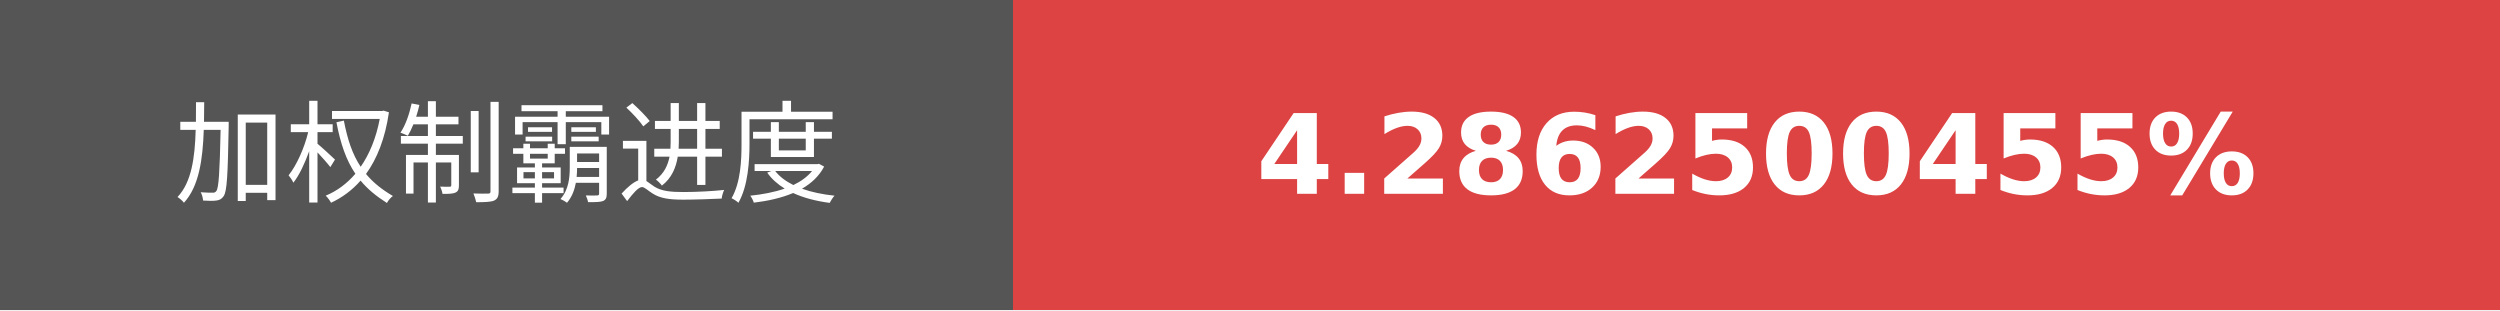
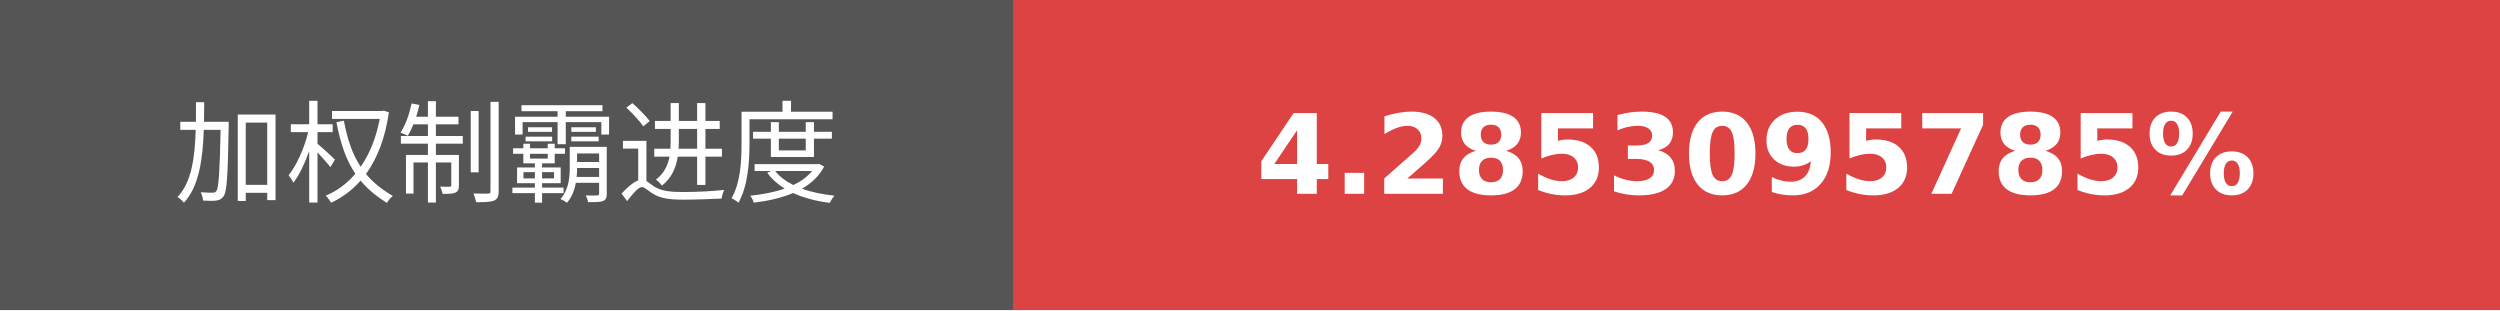
- <svg xmlns="http://www.w3.org/2000/svg" width="225.75" height="28" role="img" aria-label="加权制霸进度: 4.2862500455%">
+ <svg xmlns="http://www.w3.org/2000/svg" width="225.75" height="28" role="img" aria-label="加权制霸进度: 4.2853095785%">
  <g shape-rendering="crispEdges">
    <rect width="91.5" height="28" fill="#555" />
    <rect x="91.5" width="134.25" height="28" fill="#dd4343" />
  </g>
  <g fill="#fff" text-anchor="middle" font-family="Verdana,Geneva,DejaVu Sans,sans-serif" text-rendering="geometricPrecision" font-size="100">
    <text transform="scale(.1)" x="457.5" y="175" textLength="675">加权制霸进度</text>
-     <text transform="scale(.1)" x="1586.25" y="175" textLength="1102.5" font-weight="bold">4.2862500455%</text>
+     <text transform="scale(.1)" x="1586.25" y="175" textLength="1102.5" font-weight="bold">4.2853095785%</text>
  </g>
</svg>
